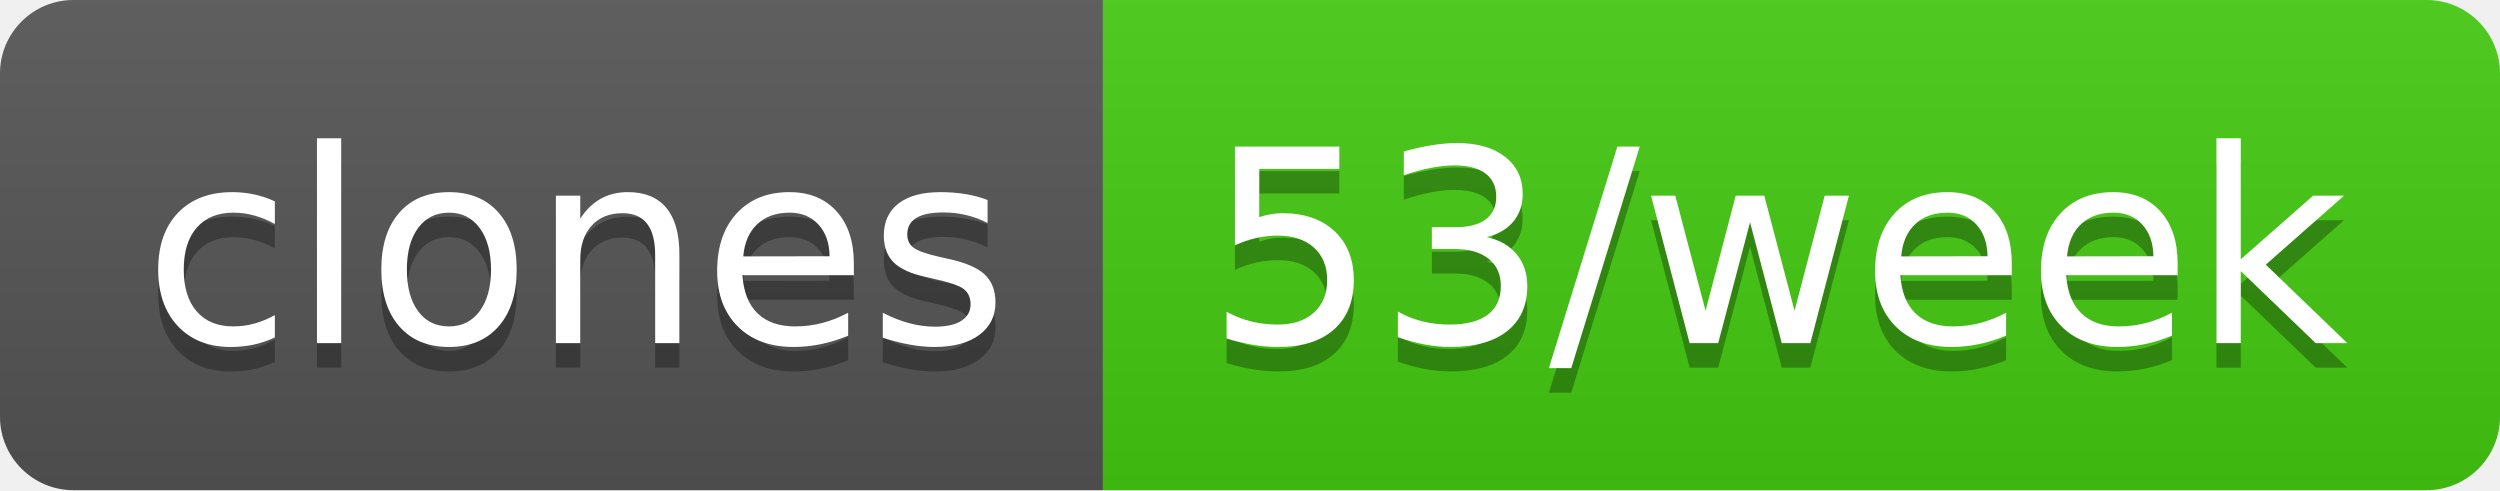
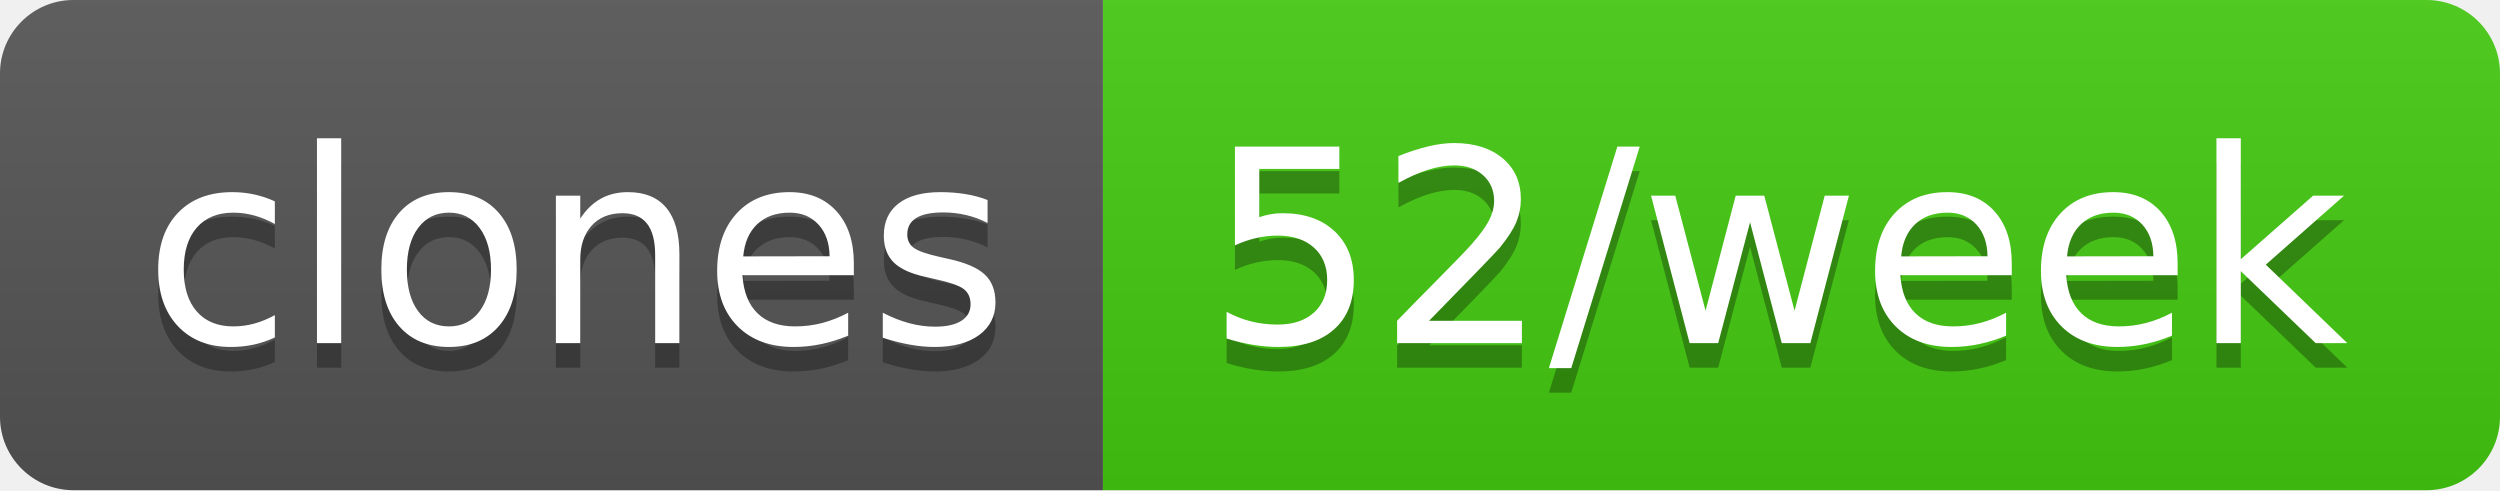
- <svg xmlns="http://www.w3.org/2000/svg" width="102" height="20" role="img" aria-label="clones: 53/week">
+ <svg xmlns="http://www.w3.org/2000/svg" width="102" height="20" role="img" aria-label="clones: 52/week">
  <linearGradient id="s" x2="0" y2="100%">
    <stop offset="0" stop-color="#bbb" stop-opacity=".1" />
    <stop offset="1" stop-opacity=".1" />
  </linearGradient>
  <clipPath id="r">
    <rect width="102" height="20" rx="3" fill="#fff" />
  </clipPath>
  <g clip-path="url(#r)">
    <rect width="45" height="20" fill="#555" />
    <rect x="45" width="57" height="20" fill="#4c1" />
    <rect width="102" height="20" fill="url(#s)" />
  </g>
  <g fill="#fff" text-anchor="middle" font-family="Verdana,Geneva,DejaVu Sans,sans-serif" text-rendering="geometricPrecision" font-size="110">
    <text aria-hidden="true" x="235" y="150" fill="#010101" fill-opacity=".3" transform="scale(.1)" textLength="350">clones</text>
    <text x="235" y="140" transform="scale(.1)" fill="#fff" textLength="350">clones</text>
-     <text aria-hidden="true" x="725" y="150" fill="#010101" fill-opacity=".3" transform="scale(.1)" textLength="470">53/week</text>
-     <text x="725" y="140" transform="scale(.1)" fill="#fff" textLength="470">53/week</text>
+     <text aria-hidden="true" x="725" y="150" fill="#010101" fill-opacity=".3" transform="scale(.1)" textLength="470">52/week</text>
+     <text x="725" y="140" transform="scale(.1)" fill="#fff" textLength="470">52/week</text>
  </g>
</svg>
